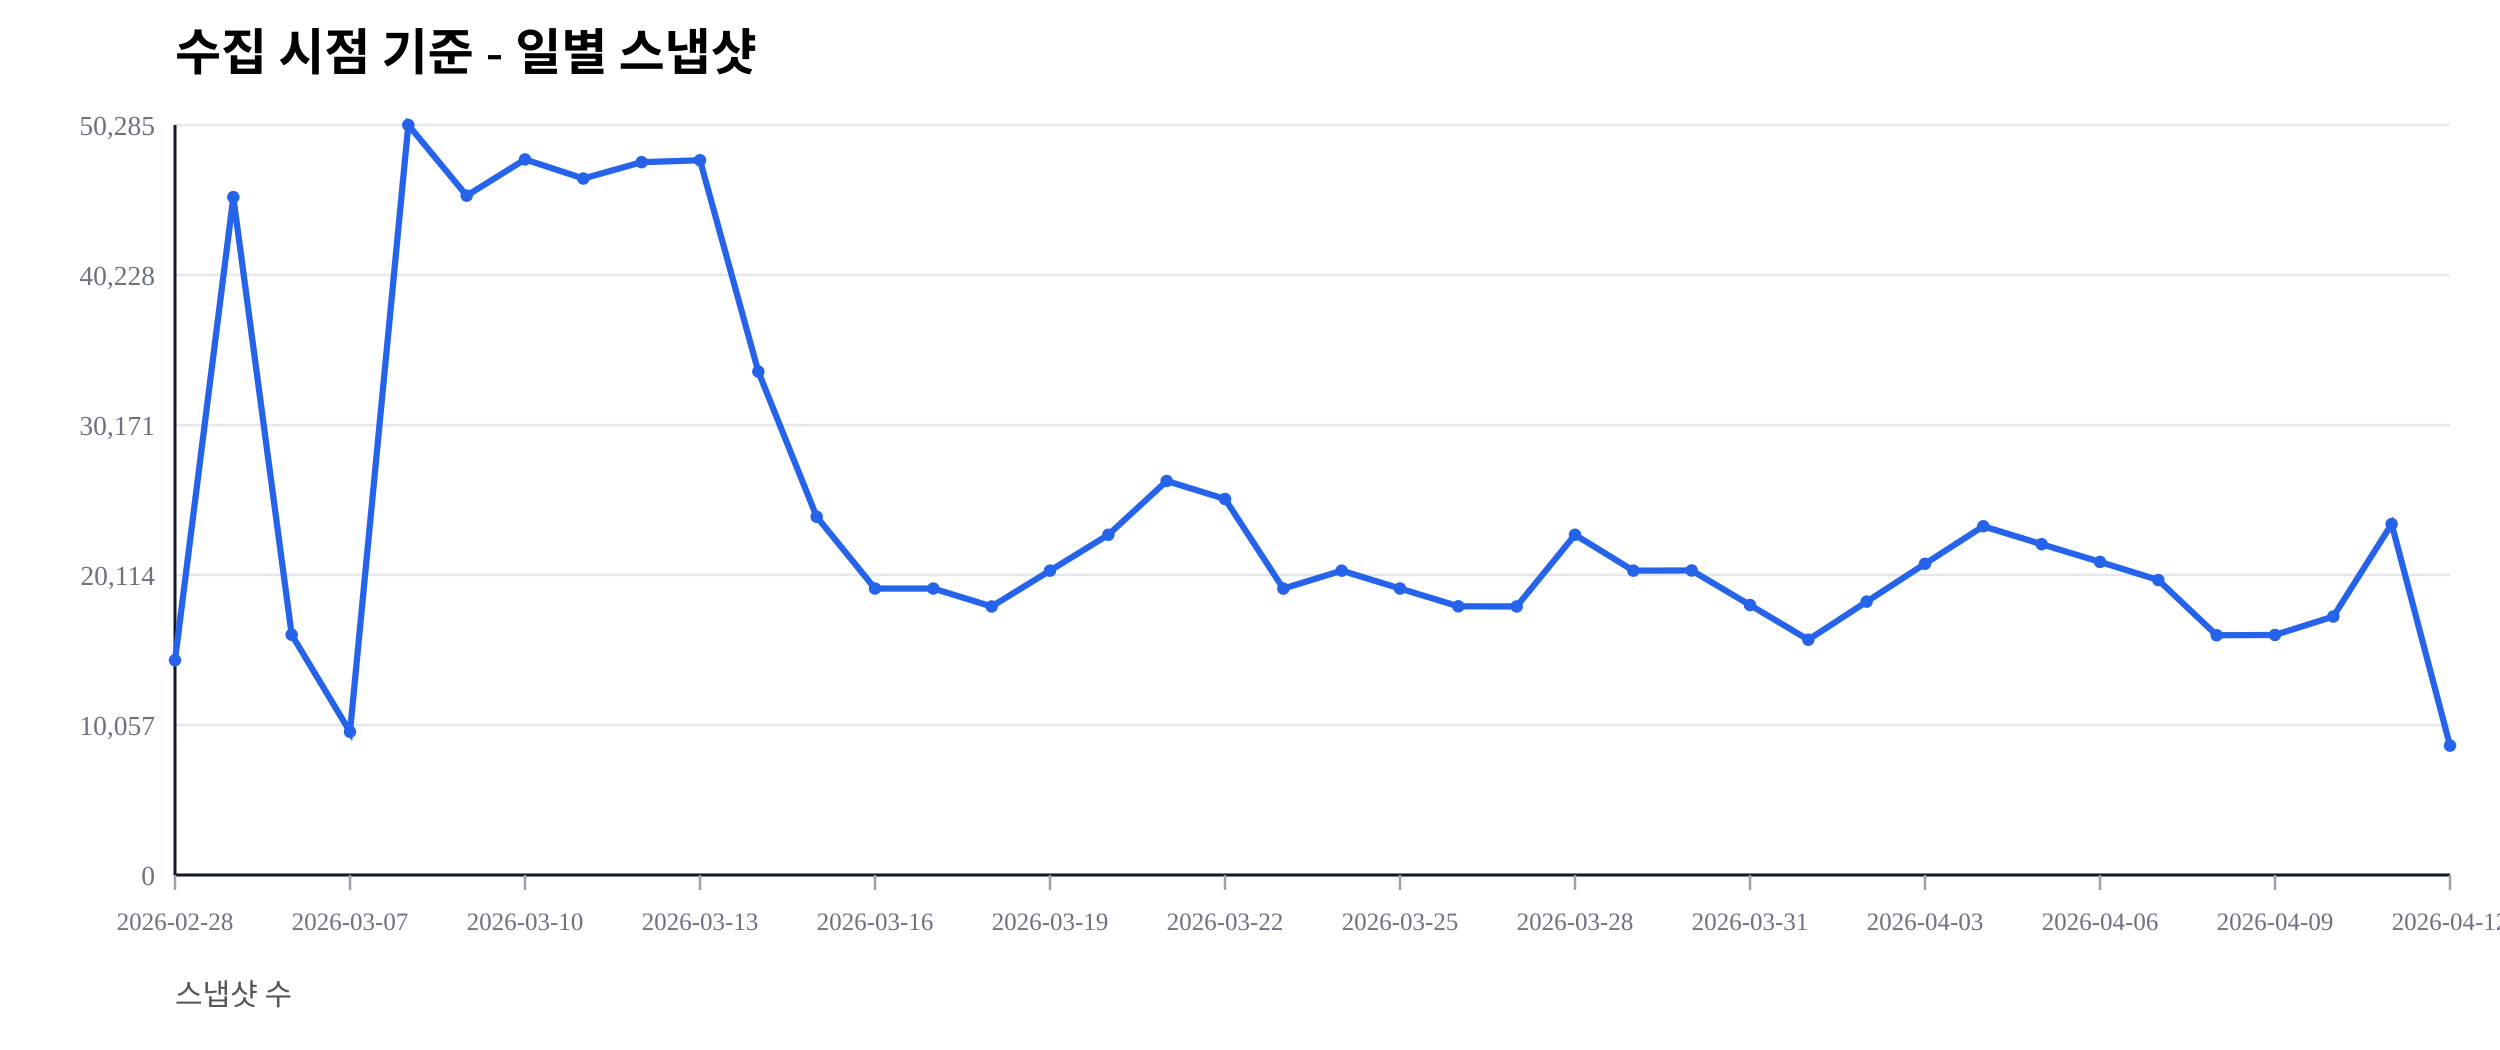
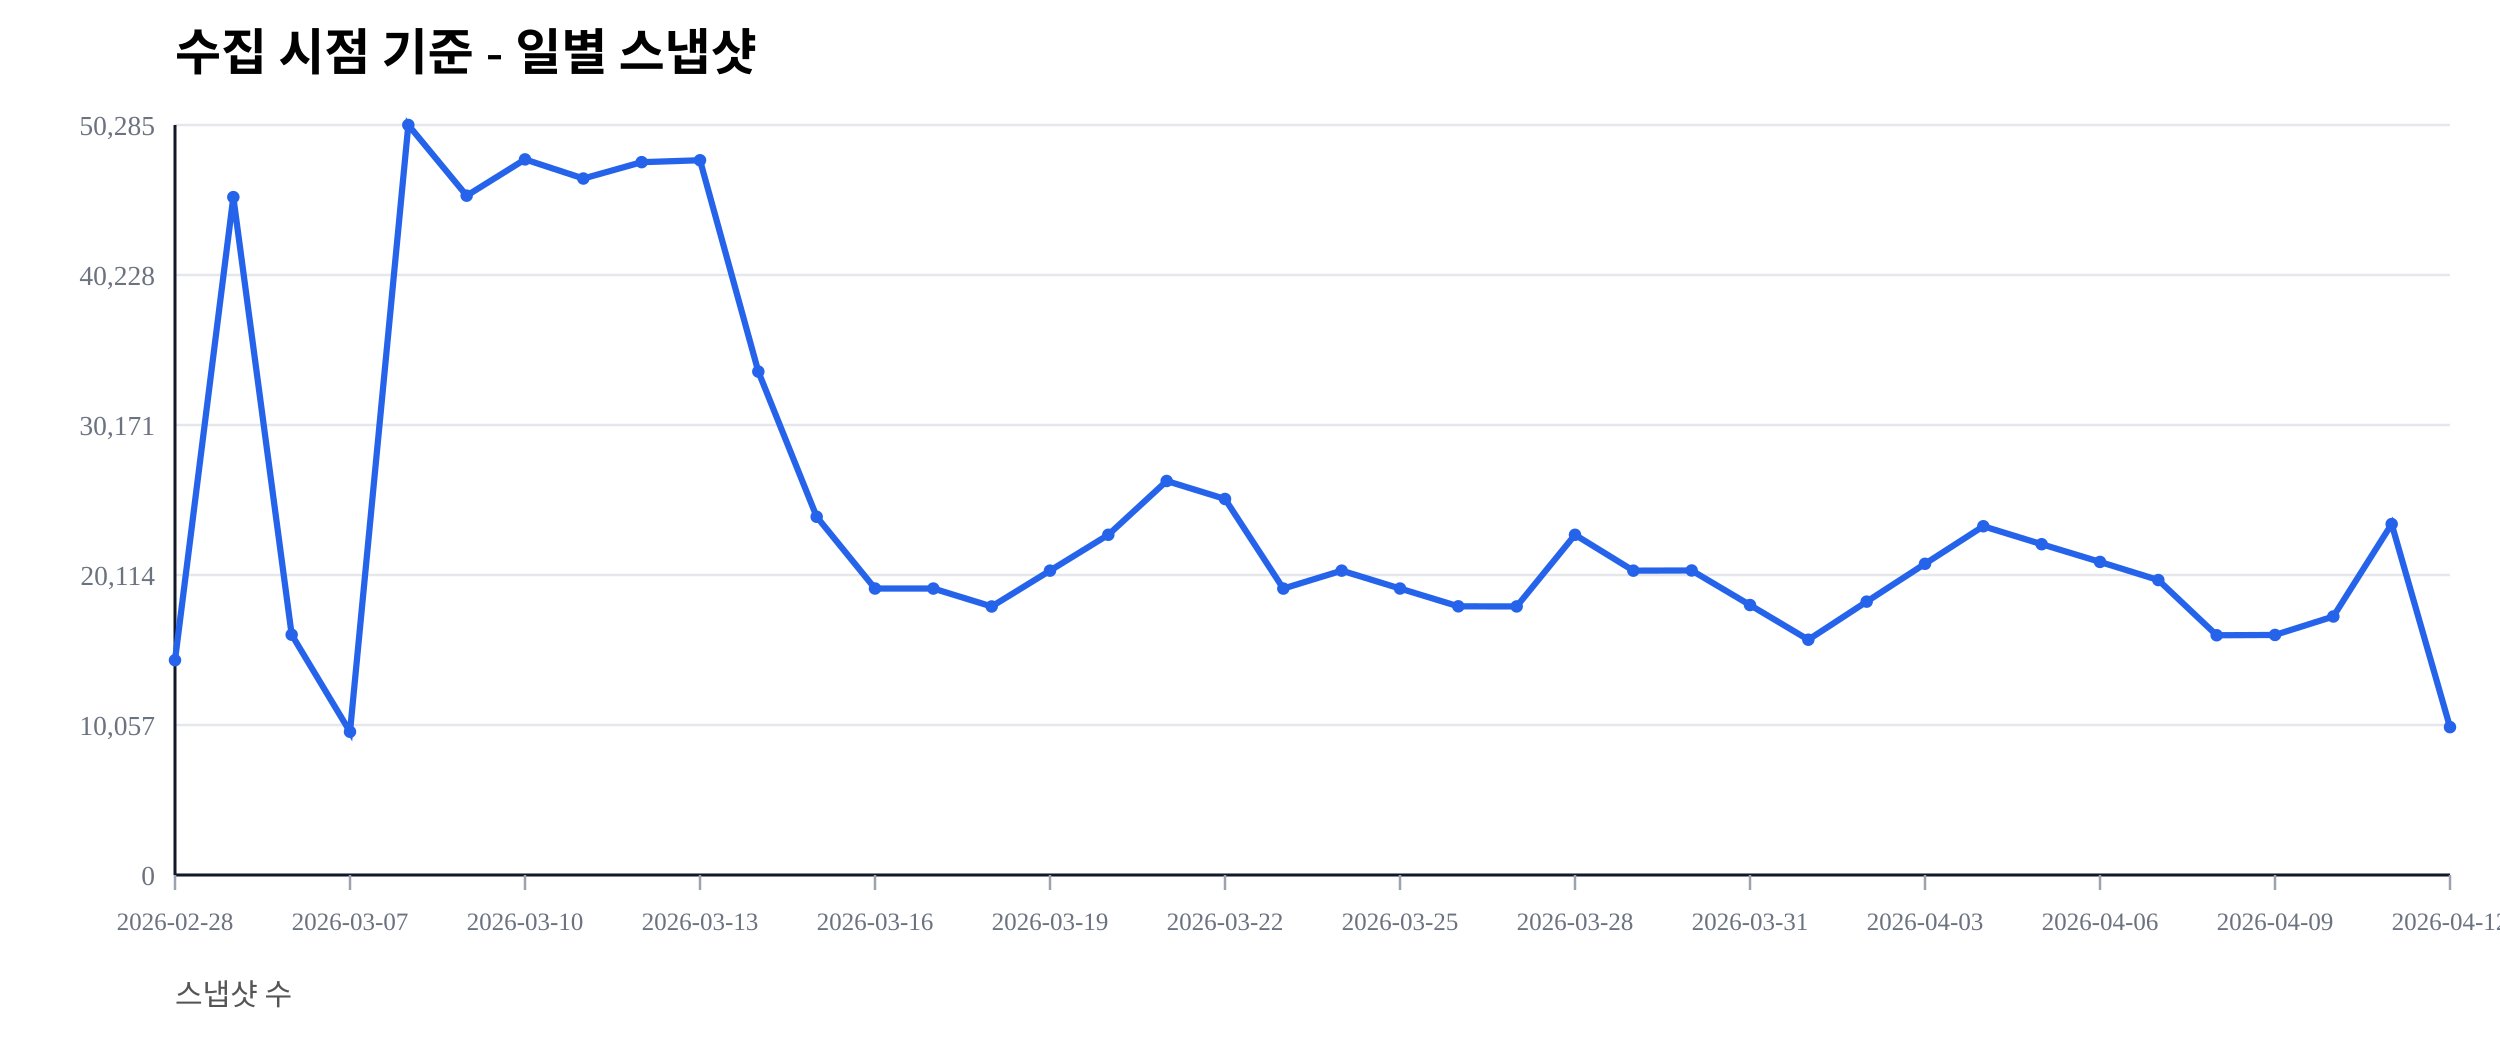
<svg xmlns="http://www.w3.org/2000/svg" width="1000" height="420" viewBox="0 0 1000 420">
  <rect width="100%" height="100%" fill="#ffffff" />
  <text x="70" y="28" font-size="20" font-weight="600">수집 시점 기준 - 일별 스냅샷</text>
  <text x="70" y="402" font-size="12" fill="#555">스냅샷 수</text>
  <line x1="70" y1="350.00" x2="980" y2="350.00" stroke="#e5e7eb" stroke-width="1" />
  <text x="62" y="354.00" font-size="11" fill="#6b7280" text-anchor="end">0</text>
  <line x1="70" y1="290.00" x2="980" y2="290.00" stroke="#e5e7eb" stroke-width="1" />
  <text x="62" y="294.00" font-size="11" fill="#6b7280" text-anchor="end">10,057</text>
  <line x1="70" y1="230.00" x2="980" y2="230.00" stroke="#e5e7eb" stroke-width="1" />
  <text x="62" y="234.00" font-size="11" fill="#6b7280" text-anchor="end">20,114</text>
  <line x1="70" y1="170.00" x2="980" y2="170.00" stroke="#e5e7eb" stroke-width="1" />
  <text x="62" y="174.00" font-size="11" fill="#6b7280" text-anchor="end">30,171</text>
  <line x1="70" y1="110.00" x2="980" y2="110.00" stroke="#e5e7eb" stroke-width="1" />
  <text x="62" y="114.00" font-size="11" fill="#6b7280" text-anchor="end">40,228</text>
  <line x1="70" y1="50.00" x2="980" y2="50.00" stroke="#e5e7eb" stroke-width="1" />
  <text x="62" y="54.00" font-size="11" fill="#6b7280" text-anchor="end">50,285</text>
  <line x1="70" y1="350" x2="980" y2="350" stroke="#111827" stroke-width="1.2" />
  <line x1="70" y1="50" x2="70" y2="350" stroke="#111827" stroke-width="1.2" />
  <line x1="70.00" y1="350" x2="70.00" y2="356" stroke="#9ca3af" stroke-width="1" />
  <text x="70.00" y="372" font-size="10" fill="#6b7280" text-anchor="middle">2026-02-28</text>
  <line x1="140.00" y1="350" x2="140.00" y2="356" stroke="#9ca3af" stroke-width="1" />
  <text x="140.00" y="372" font-size="10" fill="#6b7280" text-anchor="middle">2026-03-07</text>
  <line x1="210.00" y1="350" x2="210.00" y2="356" stroke="#9ca3af" stroke-width="1" />
  <text x="210.00" y="372" font-size="10" fill="#6b7280" text-anchor="middle">2026-03-10</text>
  <line x1="280.00" y1="350" x2="280.00" y2="356" stroke="#9ca3af" stroke-width="1" />
  <text x="280.00" y="372" font-size="10" fill="#6b7280" text-anchor="middle">2026-03-13</text>
  <line x1="350.00" y1="350" x2="350.00" y2="356" stroke="#9ca3af" stroke-width="1" />
  <text x="350.00" y="372" font-size="10" fill="#6b7280" text-anchor="middle">2026-03-16</text>
  <line x1="420.00" y1="350" x2="420.00" y2="356" stroke="#9ca3af" stroke-width="1" />
  <text x="420.00" y="372" font-size="10" fill="#6b7280" text-anchor="middle">2026-03-19</text>
  <line x1="490.00" y1="350" x2="490.00" y2="356" stroke="#9ca3af" stroke-width="1" />
  <text x="490.00" y="372" font-size="10" fill="#6b7280" text-anchor="middle">2026-03-22</text>
  <line x1="560.00" y1="350" x2="560.00" y2="356" stroke="#9ca3af" stroke-width="1" />
  <text x="560.00" y="372" font-size="10" fill="#6b7280" text-anchor="middle">2026-03-25</text>
  <line x1="630.00" y1="350" x2="630.00" y2="356" stroke="#9ca3af" stroke-width="1" />
  <text x="630.00" y="372" font-size="10" fill="#6b7280" text-anchor="middle">2026-03-28</text>
  <line x1="700.00" y1="350" x2="700.00" y2="356" stroke="#9ca3af" stroke-width="1" />
  <text x="700.00" y="372" font-size="10" fill="#6b7280" text-anchor="middle">2026-03-31</text>
  <line x1="770.00" y1="350" x2="770.00" y2="356" stroke="#9ca3af" stroke-width="1" />
  <text x="770.00" y="372" font-size="10" fill="#6b7280" text-anchor="middle">2026-04-03</text>
  <line x1="840.00" y1="350" x2="840.00" y2="356" stroke="#9ca3af" stroke-width="1" />
  <text x="840.00" y="372" font-size="10" fill="#6b7280" text-anchor="middle">2026-04-06</text>
  <line x1="910.00" y1="350" x2="910.00" y2="356" stroke="#9ca3af" stroke-width="1" />
  <text x="910.00" y="372" font-size="10" fill="#6b7280" text-anchor="middle">2026-04-09</text>
  <line x1="980.00" y1="350" x2="980.00" y2="356" stroke="#9ca3af" stroke-width="1" />
  <text x="980.00" y="372" font-size="10" fill="#6b7280" text-anchor="middle">2026-04-12</text>
-   <polyline fill="none" stroke="#2563eb" stroke-width="2.5" points="70.00,264.08 93.33,78.85 116.67,253.89 140.00,292.71 163.33,50.00 186.67,78.27 210.00,63.76 233.33,71.41 256.67,64.86 280.00,64.10 303.33,148.63 326.67,206.71 350.00,235.41 373.33,235.42 396.67,242.59 420.00,228.26 443.33,213.91 466.67,192.40 490.00,199.59 513.33,235.43 536.67,228.26 560.00,235.41 583.33,242.53 606.67,242.57 630.00,213.92 653.33,228.26 676.67,228.19 700.00,242.02 723.33,255.89 746.67,240.65 770.00,225.52 793.33,210.50 816.67,217.69 840.00,224.77 863.33,232.02 886.67,254.10 910.00,253.98 933.33,246.60 956.67,209.63 980.00,298.25" />
+   <polyline fill="none" stroke="#2563eb" stroke-width="2.5" points="70.00,264.08 93.33,78.85 116.67,253.89 140.00,292.71 163.33,50.00 186.67,78.27 210.00,63.76 233.33,71.41 256.67,64.86 280.00,64.10 303.33,148.63 326.67,206.71 350.00,235.41 373.33,235.42 396.67,242.59 420.00,228.26 443.33,213.91 466.67,192.40 490.00,199.59 513.33,235.43 536.67,228.26 560.00,235.41 583.33,242.53 606.67,242.57 630.00,213.92 653.33,228.26 676.67,228.19 700.00,242.02 723.33,255.89 746.67,240.65 770.00,225.52 793.33,210.50 816.67,217.69 840.00,224.77 863.33,232.02 886.67,254.10 910.00,253.98 933.33,246.60 956.67,209.63 980.00,290.85" />
  <circle cx="70.00" cy="264.08" r="2.5" fill="#2563eb" />
  <circle cx="93.33" cy="78.85" r="2.5" fill="#2563eb" />
  <circle cx="116.67" cy="253.89" r="2.5" fill="#2563eb" />
  <circle cx="140.00" cy="292.71" r="2.5" fill="#2563eb" />
  <circle cx="163.33" cy="50.00" r="2.5" fill="#2563eb" />
  <circle cx="186.67" cy="78.27" r="2.5" fill="#2563eb" />
  <circle cx="210.00" cy="63.76" r="2.5" fill="#2563eb" />
  <circle cx="233.33" cy="71.41" r="2.5" fill="#2563eb" />
  <circle cx="256.67" cy="64.86" r="2.5" fill="#2563eb" />
  <circle cx="280.00" cy="64.10" r="2.5" fill="#2563eb" />
  <circle cx="303.33" cy="148.63" r="2.5" fill="#2563eb" />
  <circle cx="326.67" cy="206.71" r="2.5" fill="#2563eb" />
  <circle cx="350.00" cy="235.41" r="2.5" fill="#2563eb" />
  <circle cx="373.33" cy="235.42" r="2.5" fill="#2563eb" />
  <circle cx="396.67" cy="242.59" r="2.5" fill="#2563eb" />
  <circle cx="420.00" cy="228.26" r="2.5" fill="#2563eb" />
  <circle cx="443.33" cy="213.91" r="2.5" fill="#2563eb" />
  <circle cx="466.67" cy="192.40" r="2.5" fill="#2563eb" />
  <circle cx="490.00" cy="199.59" r="2.5" fill="#2563eb" />
  <circle cx="513.33" cy="235.43" r="2.5" fill="#2563eb" />
  <circle cx="536.67" cy="228.26" r="2.5" fill="#2563eb" />
  <circle cx="560.00" cy="235.41" r="2.5" fill="#2563eb" />
  <circle cx="583.33" cy="242.53" r="2.5" fill="#2563eb" />
  <circle cx="606.67" cy="242.57" r="2.5" fill="#2563eb" />
  <circle cx="630.00" cy="213.92" r="2.5" fill="#2563eb" />
  <circle cx="653.33" cy="228.26" r="2.5" fill="#2563eb" />
  <circle cx="676.67" cy="228.19" r="2.5" fill="#2563eb" />
  <circle cx="700.00" cy="242.02" r="2.5" fill="#2563eb" />
  <circle cx="723.33" cy="255.89" r="2.5" fill="#2563eb" />
  <circle cx="746.67" cy="240.65" r="2.5" fill="#2563eb" />
  <circle cx="770.00" cy="225.52" r="2.5" fill="#2563eb" />
  <circle cx="793.33" cy="210.50" r="2.5" fill="#2563eb" />
  <circle cx="816.67" cy="217.69" r="2.5" fill="#2563eb" />
  <circle cx="840.00" cy="224.77" r="2.5" fill="#2563eb" />
  <circle cx="863.33" cy="232.02" r="2.5" fill="#2563eb" />
  <circle cx="886.67" cy="254.10" r="2.5" fill="#2563eb" />
  <circle cx="910.00" cy="253.98" r="2.5" fill="#2563eb" />
  <circle cx="933.33" cy="246.60" r="2.5" fill="#2563eb" />
  <circle cx="956.67" cy="209.63" r="2.5" fill="#2563eb" />
-   <circle cx="980.00" cy="298.25" r="2.5" fill="#2563eb" />
+   <circle cx="980.00" cy="290.85" r="2.5" fill="#2563eb" />
</svg>
